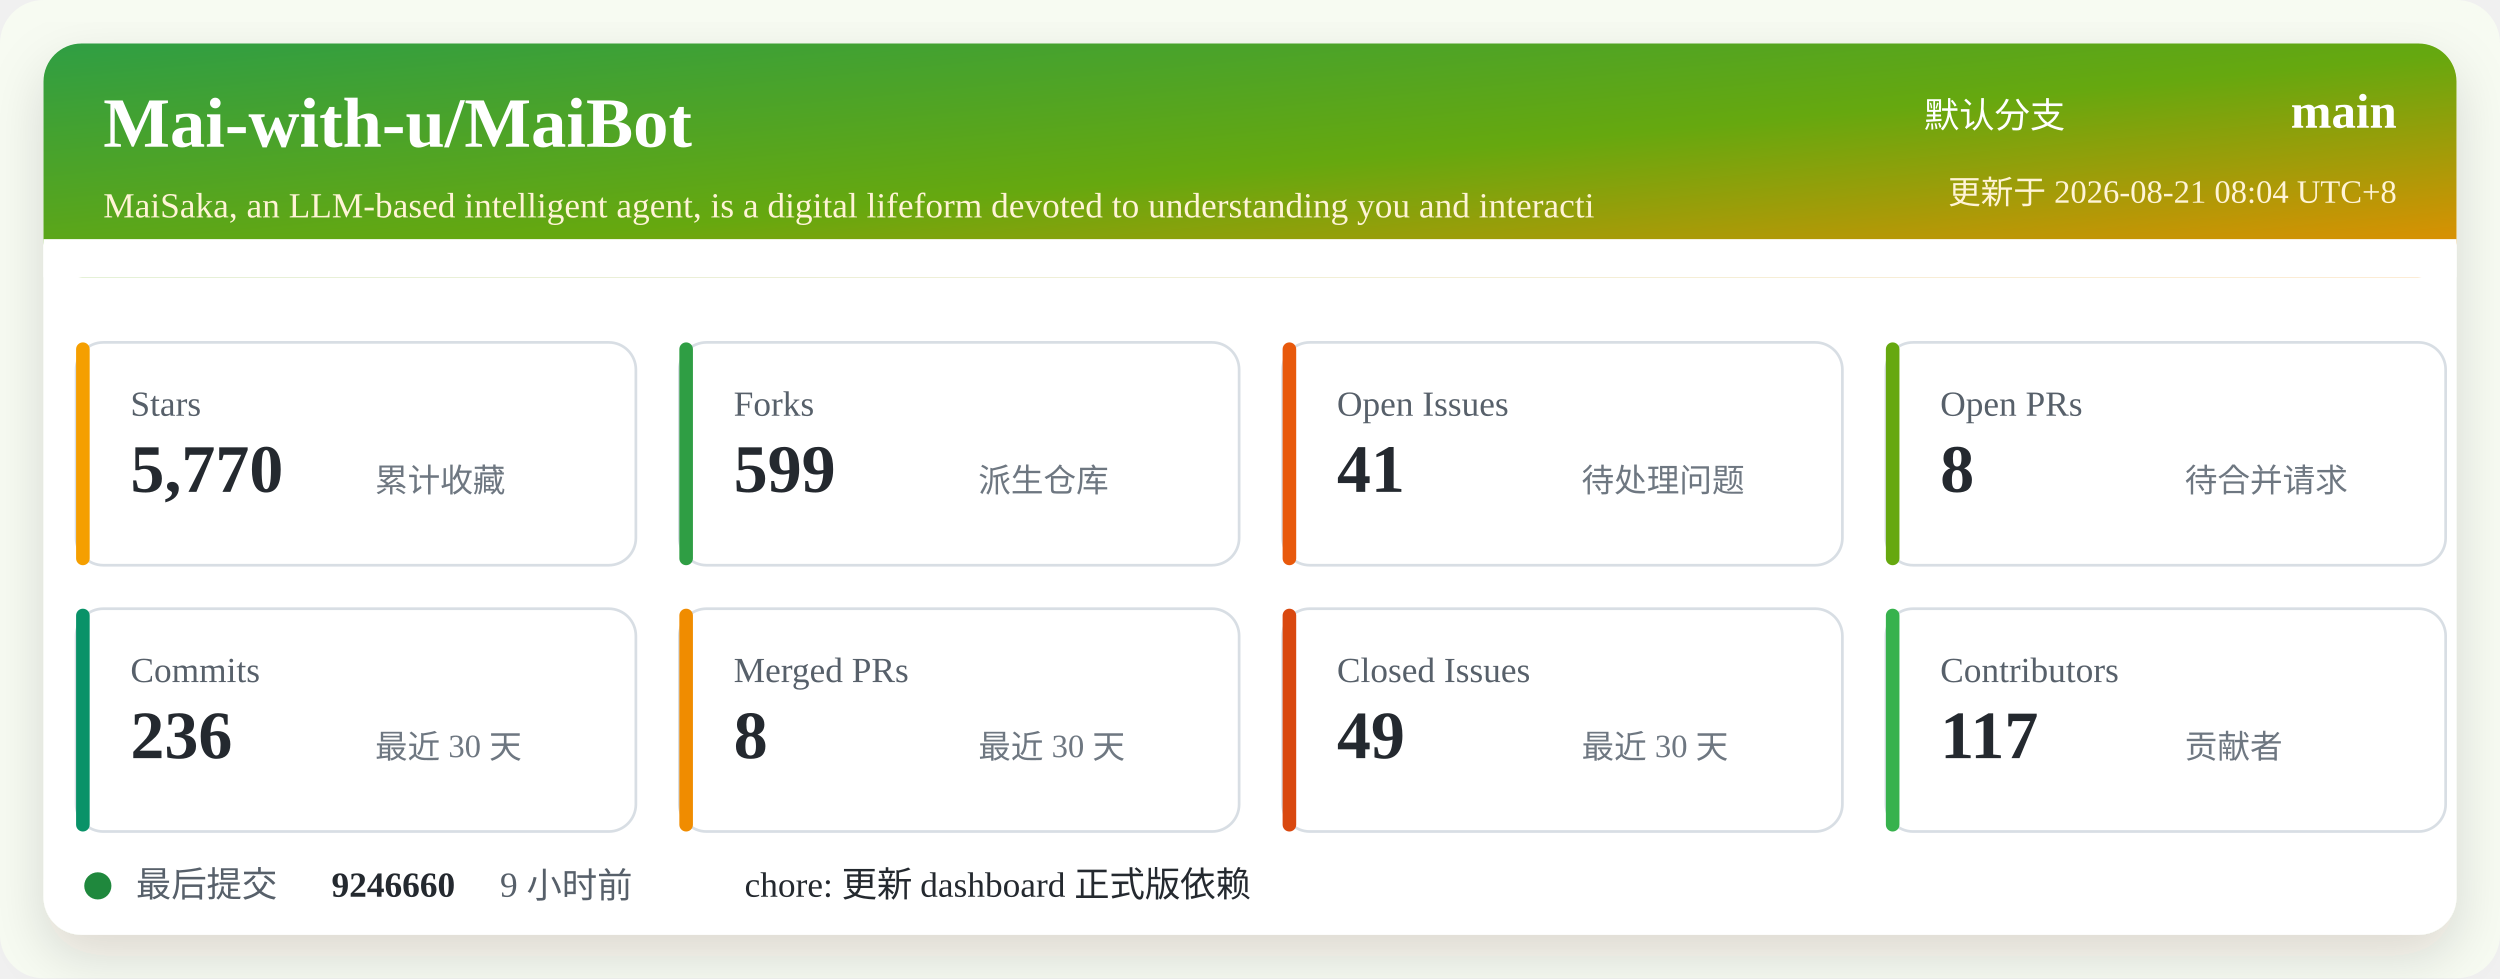
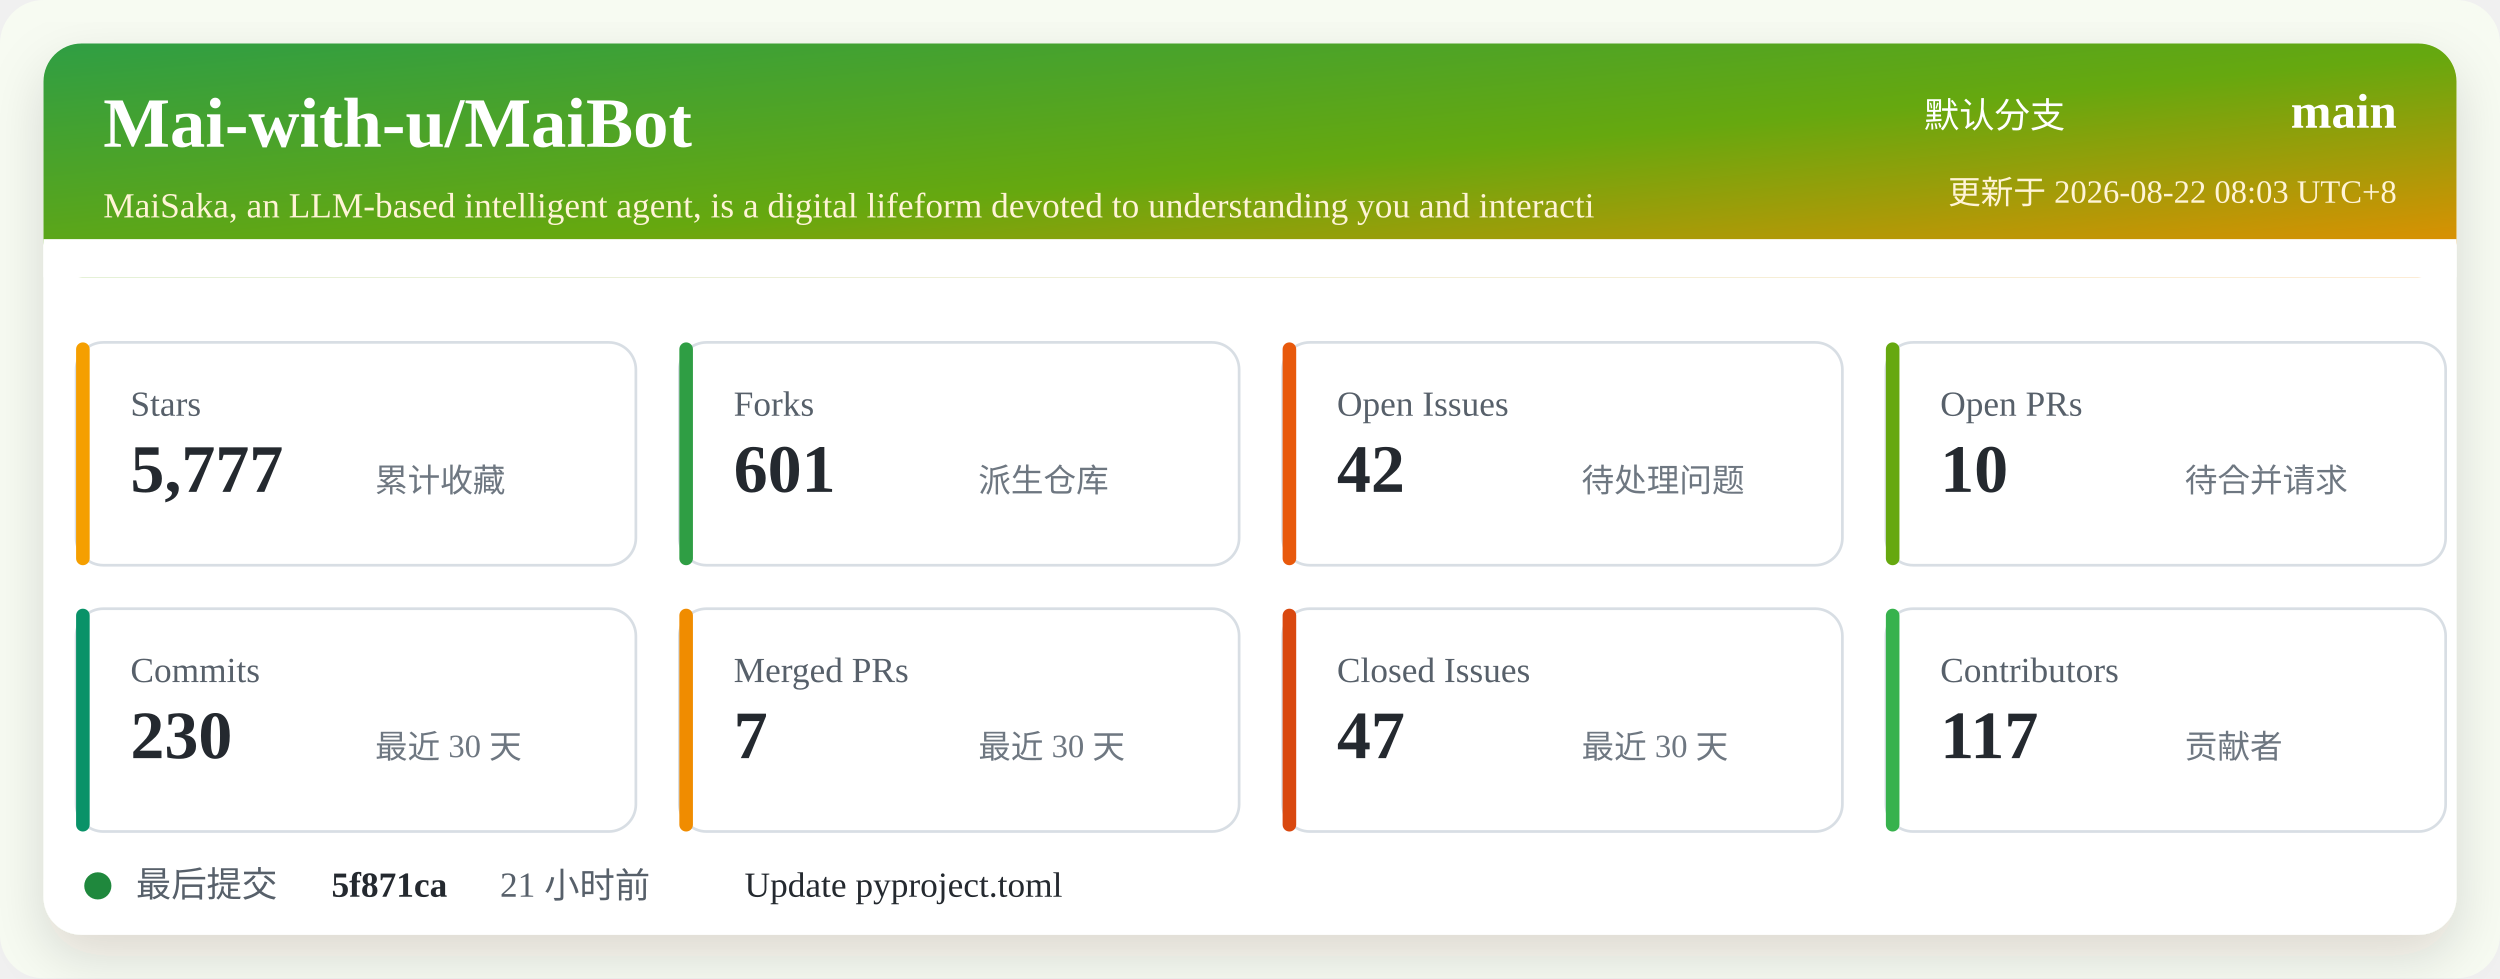
<svg xmlns="http://www.w3.org/2000/svg" width="920" height="360" viewBox="0 0 920 360" role="img" aria-labelledby="title desc">
  <defs>
    <linearGradient id="header" x1="0" x2="1" y1="0" y2="1">
      <stop offset="0%" stop-color="#2f9e44" />
      <stop offset="52%" stop-color="#66a80f" />
      <stop offset="100%" stop-color="#f08c00" />
    </linearGradient>
    <filter id="shadow" x="-5%" y="-5%" width="110%" height="110%">
      <feDropShadow dx="0" dy="8" stdDeviation="10" flood-color="#2b2318" flood-opacity="0.14" />
    </filter>
  </defs>
  <rect width="920" height="360" rx="16" fill="#f7fbf2" />
  <rect x="16" y="16" width="888" height="328" rx="14" fill="#ffffff" filter="url(#shadow)" />
  <rect x="16" y="16" width="888" height="86" rx="14" fill="url(#header)" />
  <path d="M16 88 H904 V102 H16 Z" fill="#ffffff" />
  <text x="38" y="54" fill="#ffffff" font-size="26" font-weight="700">Mai-with-u/MaiBot</text>
  <text x="38" y="80" fill="#fff4d6" font-size="13">MaiSaka, an LLM-based intelligent agent, is a digital lifeform devoted to understanding you and interacti</text>
  <text x="760" y="47" fill="#ffffff" font-size="13" text-anchor="end">默认分支</text>
  <text x="882" y="47" fill="#ffffff" font-size="18" font-weight="700" text-anchor="end">main</text>
-   <text x="882" y="75" fill="#fff4d6" font-size="12" text-anchor="end">更新于 2026-08-21 08:04 UTC+8</text>
+   <text x="882" y="75" fill="#fff4d6" font-size="12" text-anchor="end">更新于 2026-08-22 08:03 UTC+8</text>
  <g transform="translate(28 126)">
    <rect width="206" height="82" rx="10" fill="#ffffff" stroke="#d8dee4" />
    <rect x="0" y="0" width="5" height="82" rx="2.5" fill="#f59f00" />
    <text x="20" y="27" fill="#57606a" font-size="13">Stars</text>
-     <text x="20" y="55" fill="#24292f" font-size="25" font-weight="700">5,770</text>
+     <text x="20" y="55" fill="#24292f" font-size="25" font-weight="700">5,777</text>
    <text x="110" y="55" fill="#6e7781" font-size="12">累计收藏</text>
  </g>
  <g transform="translate(250 126)">
    <rect width="206" height="82" rx="10" fill="#ffffff" stroke="#d8dee4" />
    <rect x="0" y="0" width="5" height="82" rx="2.5" fill="#2f9e44" />
    <text x="20" y="27" fill="#57606a" font-size="13">Forks</text>
-     <text x="20" y="55" fill="#24292f" font-size="25" font-weight="700">599</text>
+     <text x="20" y="55" fill="#24292f" font-size="25" font-weight="700">601</text>
    <text x="110" y="55" fill="#6e7781" font-size="12">派生仓库</text>
  </g>
  <g transform="translate(472 126)">
    <rect width="206" height="82" rx="10" fill="#ffffff" stroke="#d8dee4" />
    <rect x="0" y="0" width="5" height="82" rx="2.5" fill="#e8590c" />
    <text x="20" y="27" fill="#57606a" font-size="13">Open Issues</text>
-     <text x="20" y="55" fill="#24292f" font-size="25" font-weight="700">41</text>
+     <text x="20" y="55" fill="#24292f" font-size="25" font-weight="700">42</text>
    <text x="110" y="55" fill="#6e7781" font-size="12">待处理问题</text>
  </g>
  <g transform="translate(694 126)">
    <rect width="206" height="82" rx="10" fill="#ffffff" stroke="#d8dee4" />
    <rect x="0" y="0" width="5" height="82" rx="2.5" fill="#66a80f" />
    <text x="20" y="27" fill="#57606a" font-size="13">Open PRs</text>
-     <text x="20" y="55" fill="#24292f" font-size="25" font-weight="700">8</text>
+     <text x="20" y="55" fill="#24292f" font-size="25" font-weight="700">10</text>
    <text x="110" y="55" fill="#6e7781" font-size="12">待合并请求</text>
  </g>
  <g transform="translate(28 224)">
    <rect width="206" height="82" rx="10" fill="#ffffff" stroke="#d8dee4" />
    <rect x="0" y="0" width="5" height="82" rx="2.5" fill="#099268" />
    <text x="20" y="27" fill="#57606a" font-size="13">Commits</text>
-     <text x="20" y="55" fill="#24292f" font-size="25" font-weight="700">236</text>
+     <text x="20" y="55" fill="#24292f" font-size="25" font-weight="700">230</text>
    <text x="110" y="55" fill="#6e7781" font-size="12">最近 30 天</text>
  </g>
  <g transform="translate(250 224)">
    <rect width="206" height="82" rx="10" fill="#ffffff" stroke="#d8dee4" />
    <rect x="0" y="0" width="5" height="82" rx="2.5" fill="#f08c00" />
    <text x="20" y="27" fill="#57606a" font-size="13">Merged PRs</text>
-     <text x="20" y="55" fill="#24292f" font-size="25" font-weight="700">8</text>
+     <text x="20" y="55" fill="#24292f" font-size="25" font-weight="700">7</text>
    <text x="110" y="55" fill="#6e7781" font-size="12">最近 30 天</text>
  </g>
  <g transform="translate(472 224)">
    <rect width="206" height="82" rx="10" fill="#ffffff" stroke="#d8dee4" />
    <rect x="0" y="0" width="5" height="82" rx="2.5" fill="#d9480f" />
    <text x="20" y="27" fill="#57606a" font-size="13">Closed Issues</text>
-     <text x="20" y="55" fill="#24292f" font-size="25" font-weight="700">49</text>
+     <text x="20" y="55" fill="#24292f" font-size="25" font-weight="700">47</text>
    <text x="110" y="55" fill="#6e7781" font-size="12">最近 30 天</text>
  </g>
  <g transform="translate(694 224)">
    <rect width="206" height="82" rx="10" fill="#ffffff" stroke="#d8dee4" />
    <rect x="0" y="0" width="5" height="82" rx="2.5" fill="#37b24d" />
    <text x="20" y="27" fill="#57606a" font-size="13">Contributors</text>
    <text x="20" y="55" fill="#24292f" font-size="25" font-weight="700">117</text>
    <text x="110" y="55" fill="#6e7781" font-size="12">贡献者</text>
  </g>
  <g transform="translate(28 318)">
    <circle cx="8" cy="8" r="5" fill="#1f883d" />
    <text x="22" y="12" fill="#57606a" font-size="13">最后提交</text>
-     <text x="94" y="12" fill="#24292f" font-size="13" font-weight="700">9246660</text>
-     <text x="156" y="12" fill="#57606a" font-size="13">9 小时前</text>
-     <text x="246" y="12" fill="#24292f" font-size="13">chore: 更新 dashboard 正式版依赖</text>
+     <text x="94" y="12" fill="#24292f" font-size="13" font-weight="700">5f871ca</text>
+     <text x="156" y="12" fill="#57606a" font-size="13">21 小时前</text>
+     <text x="246" y="12" fill="#24292f" font-size="13">Update pyproject.toml</text>
  </g>
</svg>
